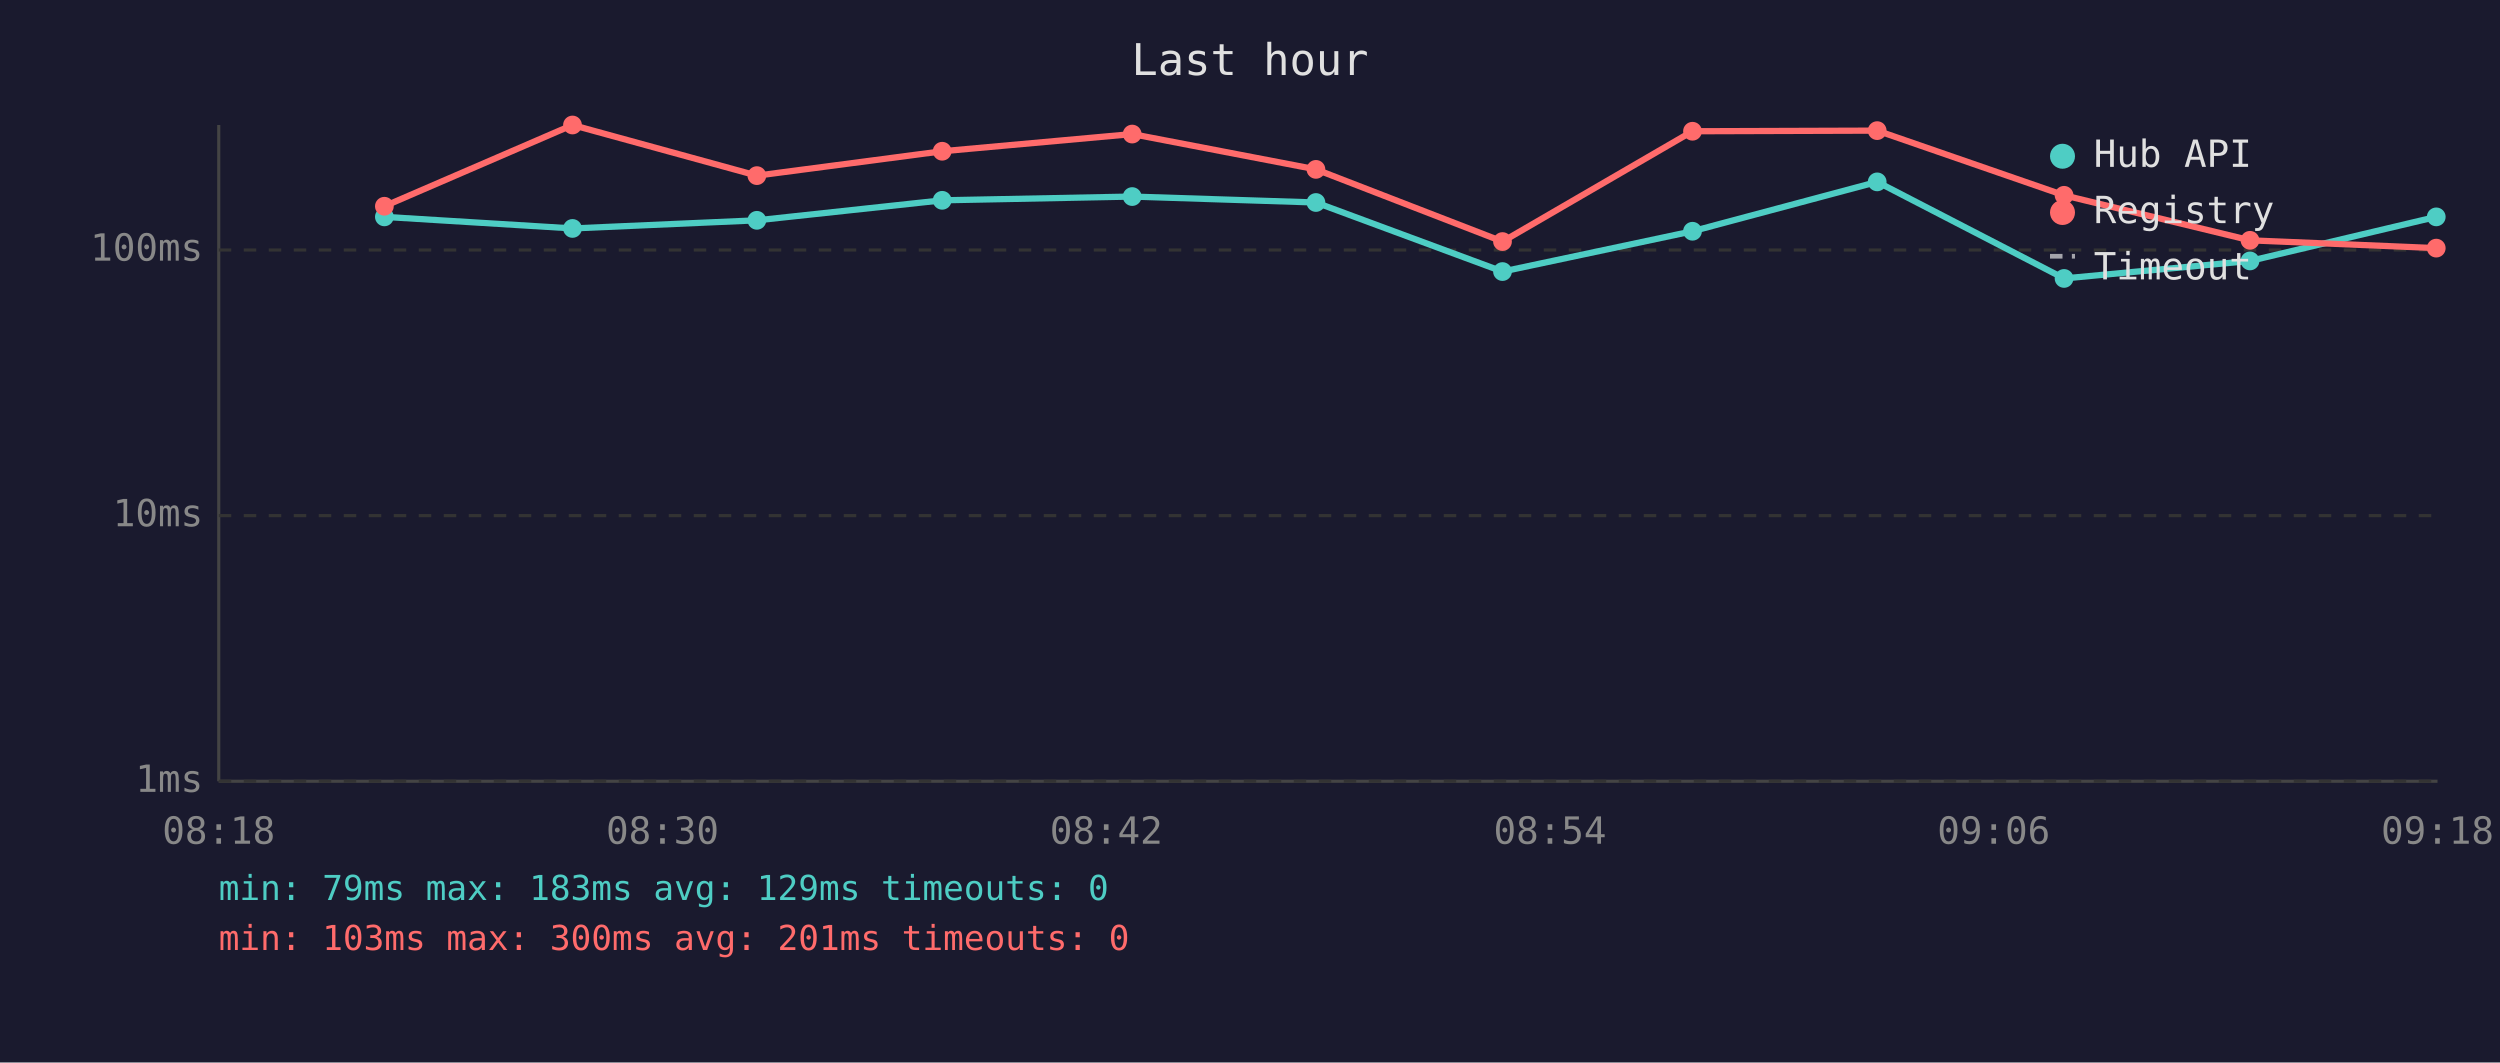
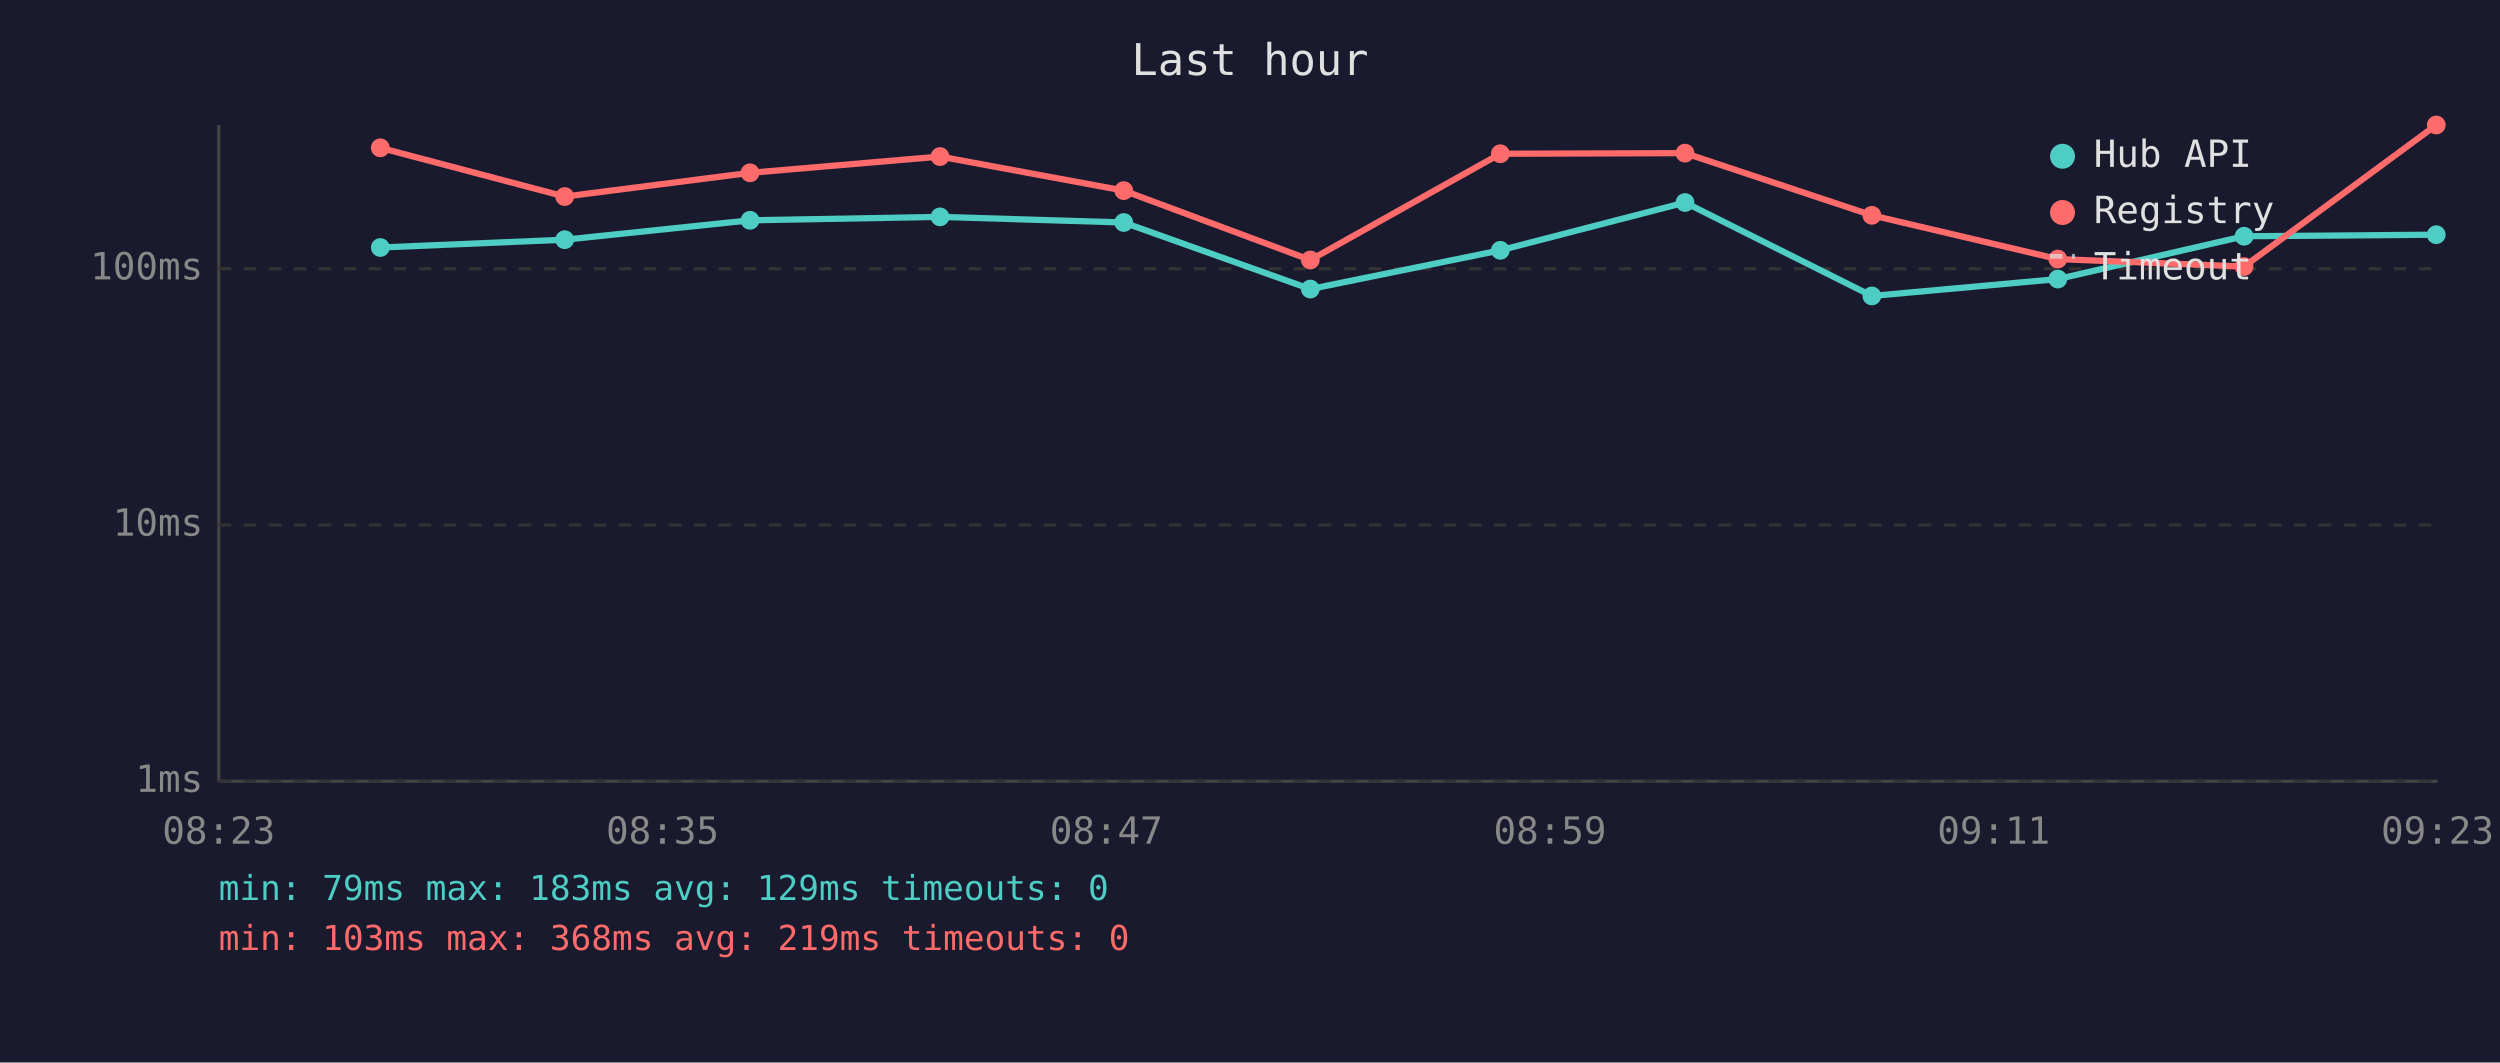
<svg xmlns="http://www.w3.org/2000/svg" viewBox="0 0 800 340" font-family="monospace" font-size="12">
  <rect width="800" height="340" fill="#1a1a2e" />
  <text x="400" y="24" fill="#e0e0e0" font-size="14" text-anchor="middle">Last hour</text>
  <line x1="70" y1="40" x2="70" y2="250" stroke="#444" stroke-width="1" />
  <line x1="70" y1="250" x2="780" y2="250" stroke="#444" stroke-width="1" />
  <line x1="70" y1="250" x2="780" y2="250" stroke="#333" stroke-width="1" stroke-dasharray="4" />
  <text x="65" y="250" fill="#888" text-anchor="end" dominant-baseline="middle">1ms</text>
-   <line x1="70" y1="165" x2="780" y2="165" stroke="#333" stroke-width="1" stroke-dasharray="4" />
-   <text x="65" y="165" fill="#888" text-anchor="end" dominant-baseline="middle">10ms</text>
-   <line x1="70" y1="80" x2="780" y2="80" stroke="#333" stroke-width="1" stroke-dasharray="4" />
-   <text x="65" y="80" fill="#888" text-anchor="end" dominant-baseline="middle">100ms</text>
-   <text x="70" y="270" fill="#888" text-anchor="middle">08:18</text>
-   <text x="212" y="270" fill="#888" text-anchor="middle">08:30</text>
-   <text x="354" y="270" fill="#888" text-anchor="middle">08:42</text>
-   <text x="496" y="270" fill="#888" text-anchor="middle">08:54</text>
-   <text x="638" y="270" fill="#888" text-anchor="middle">09:06</text>
-   <text x="780" y="270" fill="#888" text-anchor="middle">09:18</text>
-   <polyline points="123.0,69.4 183.2,73.1 242.2,70.5 301.5,64.1 362.3,62.9 421.1,64.8 480.8,86.9 541.6,74.0 600.7,58.2 660.5,89.1 720.0,83.5 779.6,69.4" fill="none" stroke="#4ecdc4" stroke-width="2" opacity="1" />
-   <circle cx="123.0" cy="69.4" r="3" fill="#4ecdc4" />
-   <circle cx="183.2" cy="73.1" r="3" fill="#4ecdc4" />
-   <circle cx="242.2" cy="70.5" r="3" fill="#4ecdc4" />
-   <circle cx="301.5" cy="64.1" r="3" fill="#4ecdc4" />
-   <circle cx="362.3" cy="62.9" r="3" fill="#4ecdc4" />
-   <circle cx="421.1" cy="64.8" r="3" fill="#4ecdc4" />
-   <circle cx="480.8" cy="86.9" r="3" fill="#4ecdc4" />
-   <circle cx="541.6" cy="74.0" r="3" fill="#4ecdc4" />
-   <circle cx="600.7" cy="58.2" r="3" fill="#4ecdc4" />
-   <circle cx="660.5" cy="89.1" r="3" fill="#4ecdc4" />
-   <circle cx="720.0" cy="83.5" r="3" fill="#4ecdc4" />
-   <circle cx="779.6" cy="69.4" r="3" fill="#4ecdc4" />
-   <polyline points="123.0,66.0 183.2,40.0 242.2,56.2 301.5,48.4 362.3,42.9 421.1,54.2 480.8,77.3 541.6,42.0 600.7,41.8 660.5,62.5 720.0,76.9 779.6,79.4" fill="none" stroke="#ff6b6b" stroke-width="2" opacity="1" />
-   <circle cx="123.0" cy="66.0" r="3" fill="#ff6b6b" />
-   <circle cx="183.2" cy="40.0" r="3" fill="#ff6b6b" />
-   <circle cx="242.2" cy="56.2" r="3" fill="#ff6b6b" />
-   <circle cx="301.5" cy="48.4" r="3" fill="#ff6b6b" />
-   <circle cx="362.3" cy="42.9" r="3" fill="#ff6b6b" />
-   <circle cx="421.1" cy="54.2" r="3" fill="#ff6b6b" />
-   <circle cx="480.8" cy="77.3" r="3" fill="#ff6b6b" />
-   <circle cx="541.6" cy="42.0" r="3" fill="#ff6b6b" />
-   <circle cx="600.7" cy="41.8" r="3" fill="#ff6b6b" />
-   <circle cx="660.5" cy="62.5" r="3" fill="#ff6b6b" />
-   <circle cx="720.0" cy="76.9" r="3" fill="#ff6b6b" />
-   <circle cx="779.6" cy="79.4" r="3" fill="#ff6b6b" />
+   <line x1="70" y1="168" x2="780" y2="168" stroke="#333" stroke-width="1" stroke-dasharray="4" />
+   <text x="65" y="168" fill="#888" text-anchor="end" dominant-baseline="middle">10ms</text>
+   <line x1="70" y1="86" x2="780" y2="86" stroke="#333" stroke-width="1" stroke-dasharray="4" />
+   <text x="65" y="86" fill="#888" text-anchor="end" dominant-baseline="middle">100ms</text>
+   <text x="70" y="270" fill="#888" text-anchor="middle">08:23</text>
+   <text x="212" y="270" fill="#888" text-anchor="middle">08:35</text>
+   <text x="354" y="270" fill="#888" text-anchor="middle">08:47</text>
+   <text x="496" y="270" fill="#888" text-anchor="middle">08:59</text>
+   <text x="638" y="270" fill="#888" text-anchor="middle">09:11</text>
+   <text x="780" y="270" fill="#888" text-anchor="middle">09:23</text>
+   <polyline points="121.7,79.2 180.7,76.7 240.0,70.5 300.8,69.4 359.6,71.2 419.3,92.5 480.1,80.1 539.2,64.8 599.0,94.7 658.5,89.3 718.1,75.6 779.6,75.1" fill="none" stroke="#4ecdc4" stroke-width="2" opacity="1" />
+   <circle cx="121.7" cy="79.2" r="3" fill="#4ecdc4" />
+   <circle cx="180.7" cy="76.7" r="3" fill="#4ecdc4" />
+   <circle cx="240.0" cy="70.5" r="3" fill="#4ecdc4" />
+   <circle cx="300.8" cy="69.4" r="3" fill="#4ecdc4" />
+   <circle cx="359.6" cy="71.2" r="3" fill="#4ecdc4" />
+   <circle cx="419.3" cy="92.5" r="3" fill="#4ecdc4" />
+   <circle cx="480.1" cy="80.1" r="3" fill="#4ecdc4" />
+   <circle cx="539.2" cy="64.8" r="3" fill="#4ecdc4" />
+   <circle cx="599.0" cy="94.7" r="3" fill="#4ecdc4" />
+   <circle cx="658.5" cy="89.3" r="3" fill="#4ecdc4" />
+   <circle cx="718.1" cy="75.6" r="3" fill="#4ecdc4" />
+   <circle cx="779.6" cy="75.1" r="3" fill="#4ecdc4" />
+   <polyline points="121.7,47.3 180.7,62.9 240.0,55.3 300.8,50.1 359.6,61.0 419.3,83.2 480.1,49.2 539.2,49.0 599.0,68.9 658.5,82.9 718.1,85.3 779.6,40.0" fill="none" stroke="#ff6b6b" stroke-width="2" opacity="1" />
+   <circle cx="121.7" cy="47.3" r="3" fill="#ff6b6b" />
+   <circle cx="180.7" cy="62.9" r="3" fill="#ff6b6b" />
+   <circle cx="240.0" cy="55.3" r="3" fill="#ff6b6b" />
+   <circle cx="300.8" cy="50.1" r="3" fill="#ff6b6b" />
+   <circle cx="359.6" cy="61.0" r="3" fill="#ff6b6b" />
+   <circle cx="419.3" cy="83.2" r="3" fill="#ff6b6b" />
+   <circle cx="480.1" cy="49.2" r="3" fill="#ff6b6b" />
+   <circle cx="539.2" cy="49.0" r="3" fill="#ff6b6b" />
+   <circle cx="599.0" cy="68.9" r="3" fill="#ff6b6b" />
+   <circle cx="658.5" cy="82.9" r="3" fill="#ff6b6b" />
+   <circle cx="718.1" cy="85.3" r="3" fill="#ff6b6b" />
+   <circle cx="779.6" cy="40.0" r="3" fill="#ff6b6b" />
  <circle cx="660" cy="50" r="4" fill="#4ecdc4" />
  <text x="670" y="50" fill="#e0e0e0" dominant-baseline="middle">Hub API</text>
  <circle cx="660" cy="68" r="4" fill="#ff6b6b" />
  <text x="670" y="68" fill="#e0e0e0" dominant-baseline="middle">Registry</text>
  <line x1="656" y1="82" x2="664" y2="82" stroke="#e0e0e0" stroke-width="1.5" stroke-dasharray="4,3" opacity="0.7" />
  <text x="670" y="86" fill="#e0e0e0" dominant-baseline="middle">Timeout</text>
  <text x="70" y="288" fill="#4ecdc4" font-size="11">min: 79ms  max: 183ms  avg: 129ms  timeouts: 0</text>
-   <text x="70" y="304" fill="#ff6b6b" font-size="11">min: 103ms  max: 300ms  avg: 201ms  timeouts: 0</text>
+   <text x="70" y="304" fill="#ff6b6b" font-size="11">min: 103ms  max: 368ms  avg: 219ms  timeouts: 0</text>
</svg>
